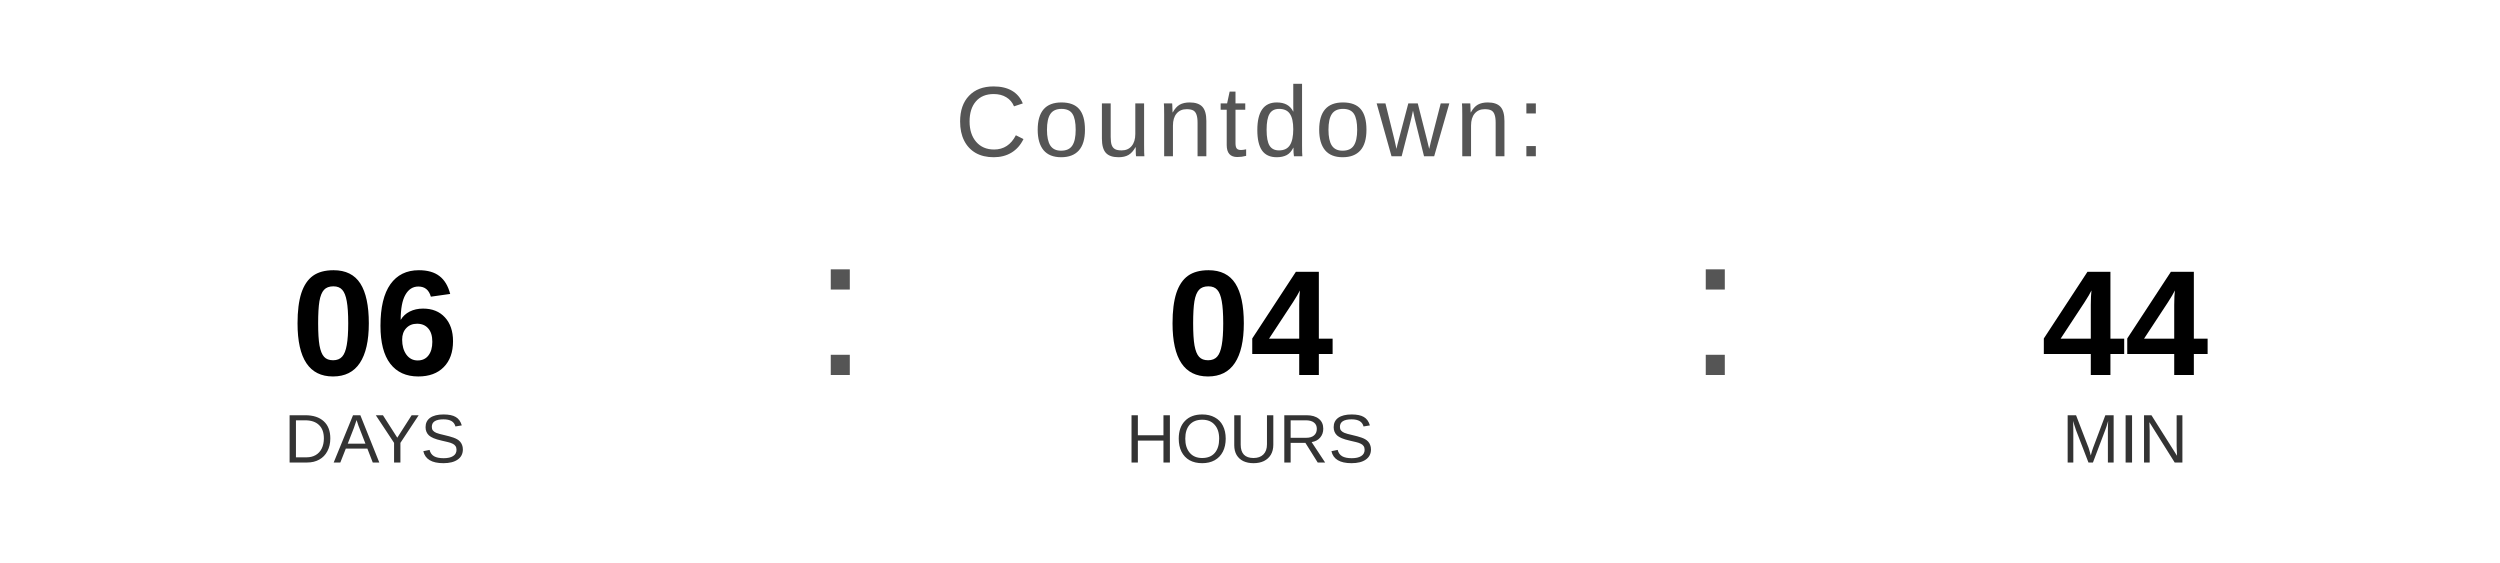
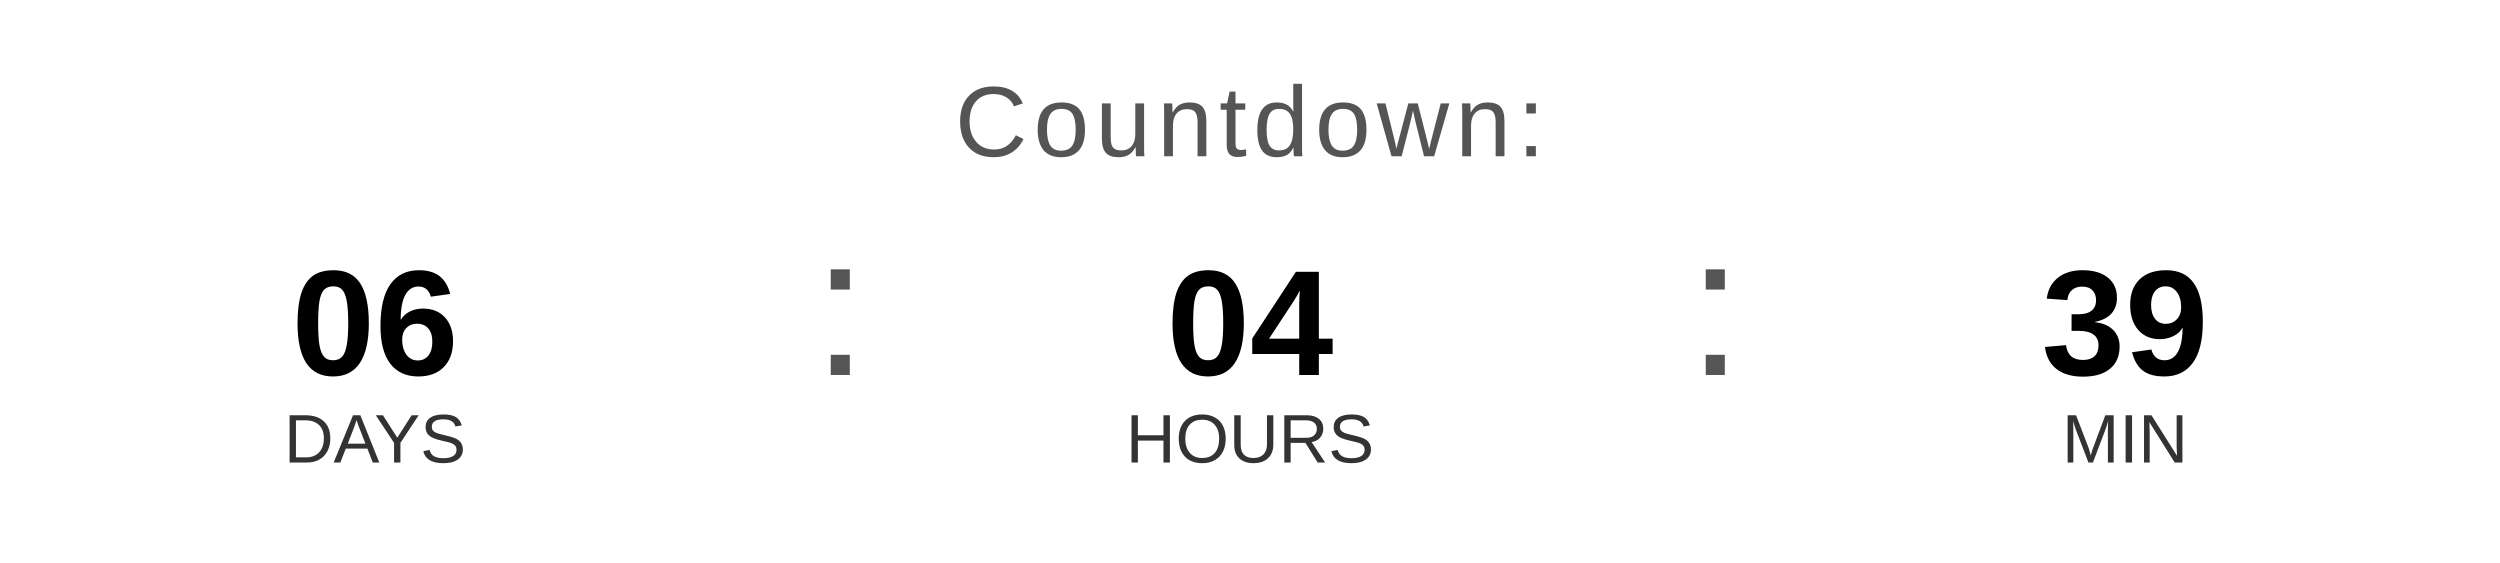
<svg xmlns="http://www.w3.org/2000/svg" width="400" height="90" viewBox="0 0 400 90">
  <text x="200" y="25" font-family="Arial, Helvetica, sans-serif" font-size="16" fill="#555555" text-anchor="middle" letter-spacing="1">
    Countdown:
  </text>
  <text x="60" y="60" font-family="Arial, Helvetica, sans-serif" font-size="24" font-weight="bold" fill="#000000" text-anchor="middle">06</text>
  <text x="60" y="74" font-family="Arial, Helvetica, sans-serif" font-size="11" fill="#333333" text-anchor="middle">DAYS</text>
  <text x="130" y="60" font-family="Arial, sans-serif" font-size="32" fill="#555555">:</text>
  <text x="200" y="60" font-family="Arial, Helvetica, sans-serif" font-size="24" font-weight="bold" fill="#000000" text-anchor="middle">04</text>
  <text x="200" y="74" font-family="Arial, Helvetica, sans-serif" font-size="11" fill="#333333" text-anchor="middle">HOURS</text>
  <text x="270" y="60" font-family="Arial, sans-serif" font-size="32" fill="#555555">:</text>
-   <text x="340" y="60" font-family="Arial, Helvetica, sans-serif" font-size="24" font-weight="bold" fill="#000000" text-anchor="middle">44</text>
+   <text x="340" y="60" font-family="Arial, Helvetica, sans-serif" font-size="24" font-weight="bold" fill="#000000" text-anchor="middle">39</text>
  <text x="340" y="74" font-family="Arial, Helvetica, sans-serif" font-size="11" fill="#333333" text-anchor="middle">MIN</text>
</svg>
